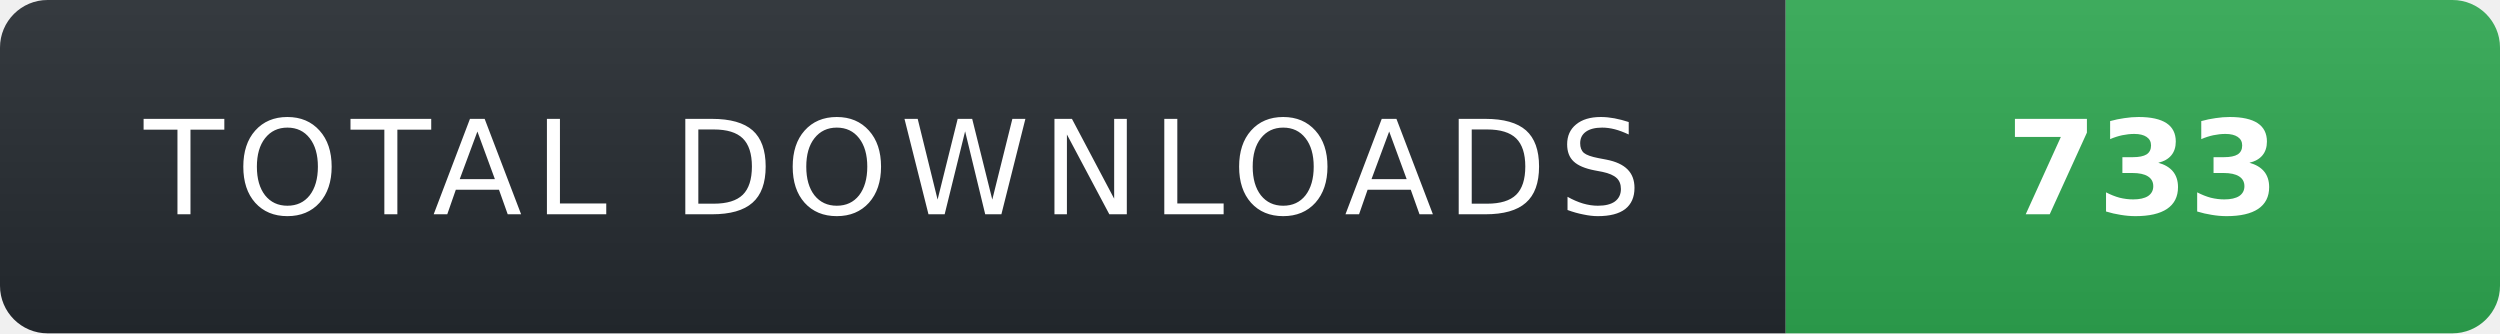
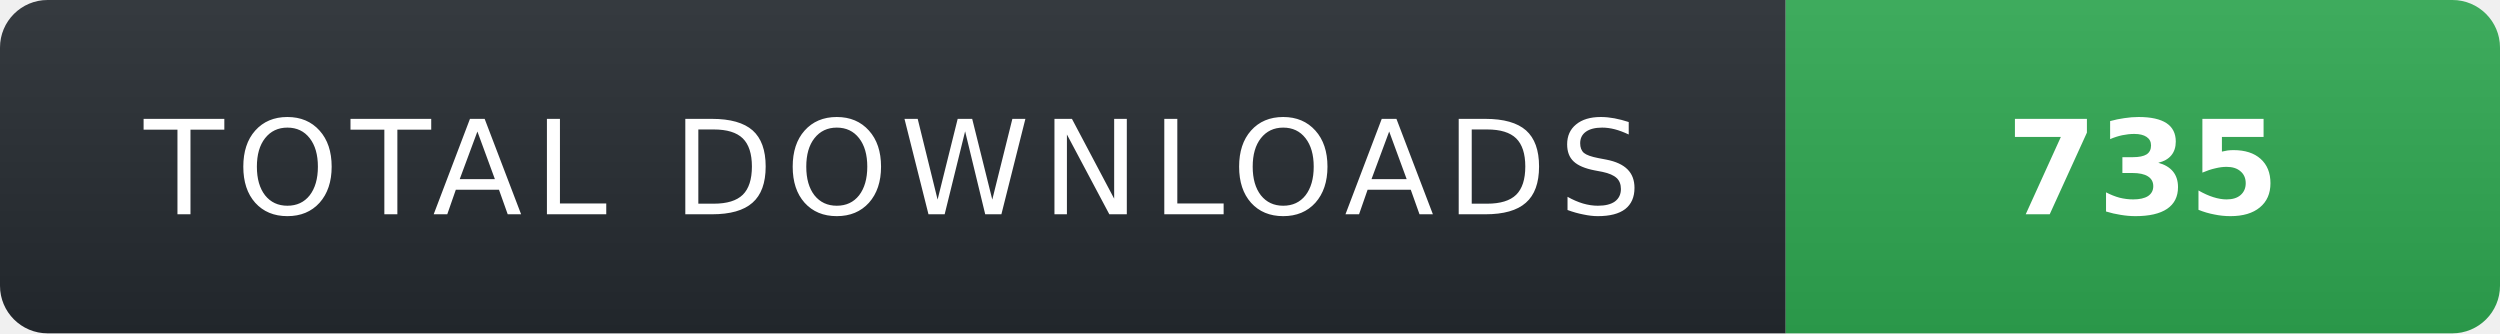
- <svg xmlns="http://www.w3.org/2000/svg" width="210" height="28" role="img" aria-label="TOTAL DOWNLOADS: 733">
+ <svg xmlns="http://www.w3.org/2000/svg" width="210" height="28" role="img" aria-label="TOTAL DOWNLOADS: 735">
  <linearGradient id="s" x2="0" y2="100%">
    <stop offset="0" stop-color="#fff" stop-opacity=".08" />
    <stop offset="1" stop-color="#000" stop-opacity=".08" />
  </linearGradient>
  <clipPath id="r">
    <rect width="210" height="28" rx="4" fill="#fff" />
  </clipPath>
  <g clip-path="url(#r)">
    <rect width="150" height="28" fill="#24292f" />
    <rect x="150" width="60" height="28" fill="#2ea44f" />
    <rect width="210" height="28" fill="url(#s)" />
  </g>
  <g fill="#fff" text-anchor="middle" font-family="Verdana,Geneva,DejaVu Sans,sans-serif" text-rendering="geometricPrecision" font-size="11">
    <text x="75" y="18" fill="#fff" letter-spacing="1">TOTAL DOWNLOADS</text>
-     <text x="180" y="18" fill="#fff" font-weight="700">733</text>
+     <text x="180" y="18" fill="#fff" font-weight="700">735</text>
  </g>
</svg>
